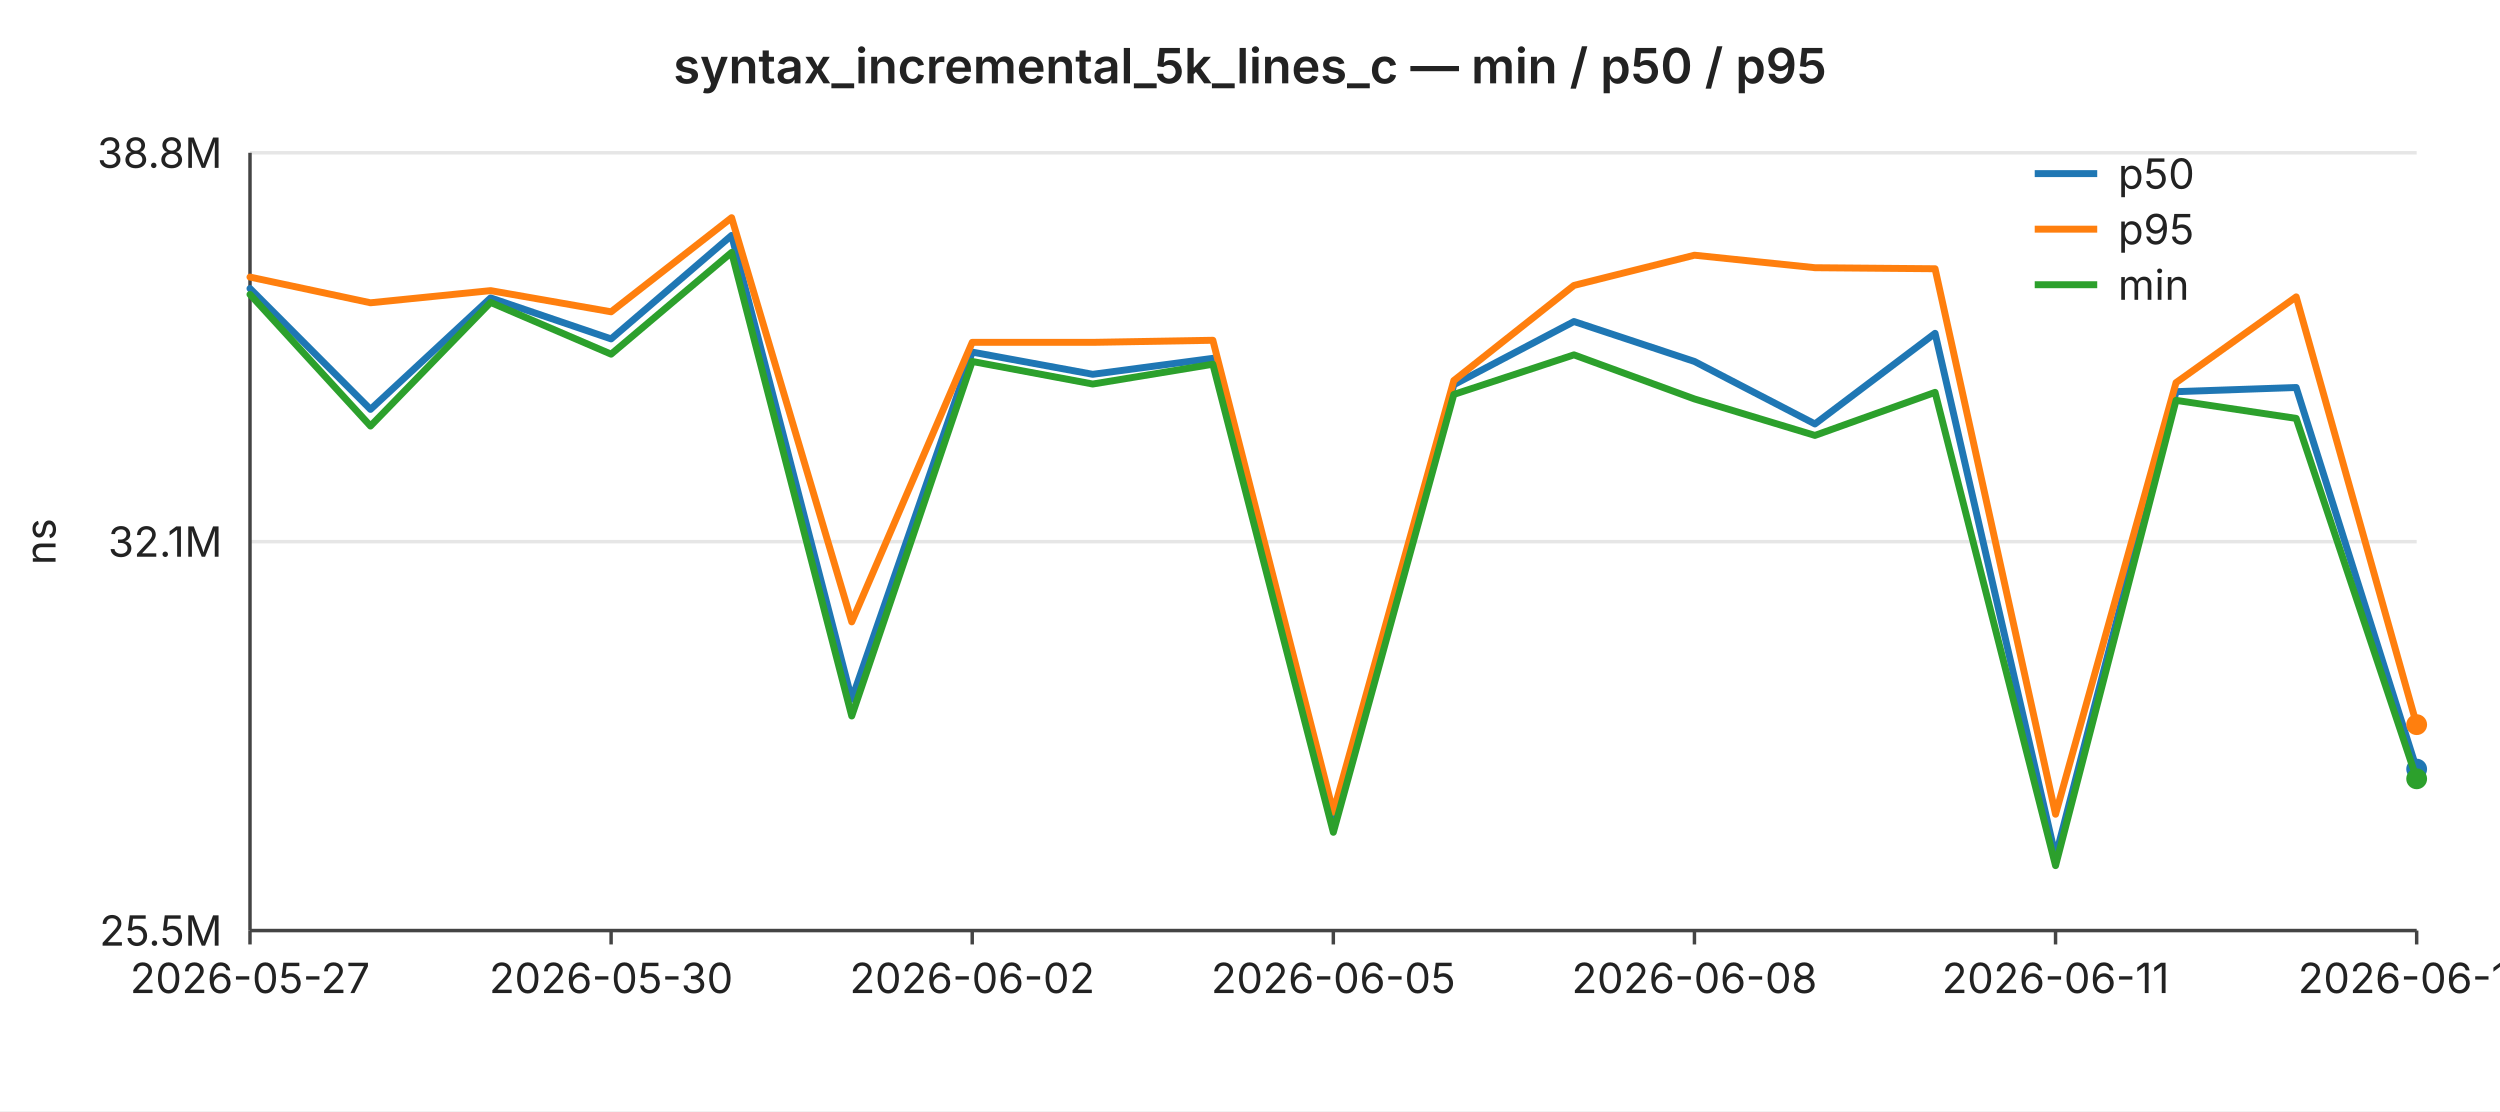
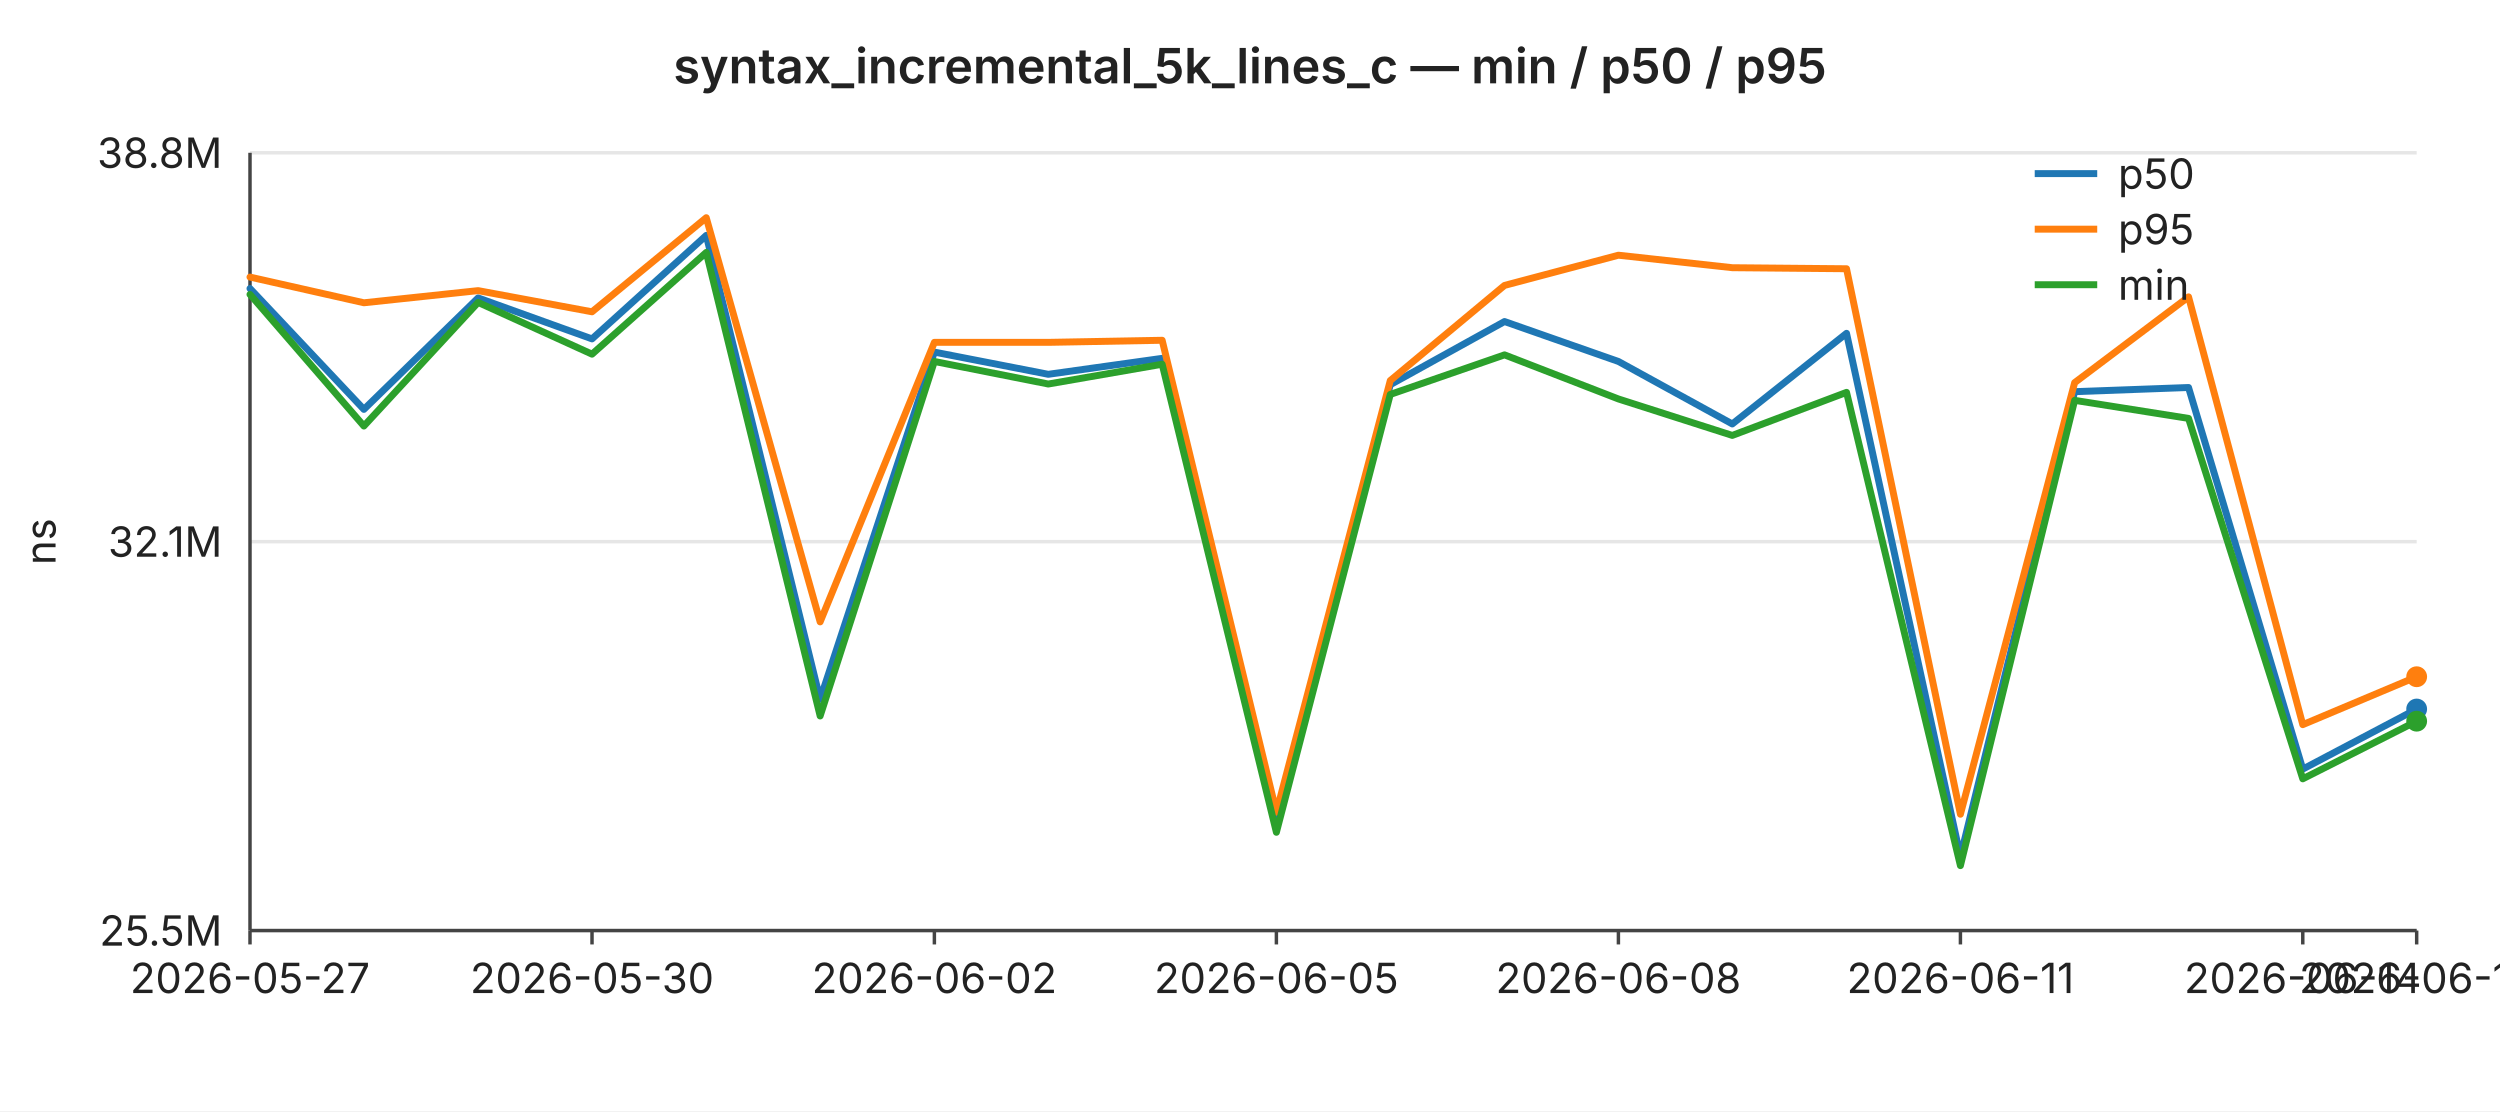
<svg xmlns="http://www.w3.org/2000/svg" width="720" height="320" viewBox="0 0 720 320" font-family="-apple-system,BlinkMacSystemFont,Segoe UI,sans-serif" font-size="12">
  <rect width="720" height="320" fill="#ffffff" />
  <text x="360" y="24" text-anchor="middle" font-size="14" font-weight="600" fill="#222">syntax_incremental_5k_lines_c — min / p50 / p95</text>
  <line x1="72" y1="44.0" x2="696" y2="44.0" stroke="#e6e6e6" stroke-width="1" />
  <text x="64" y="44.0" text-anchor="end" dominant-baseline="middle" fill="#222">38.8M</text>
  <line x1="72" y1="156.0" x2="696" y2="156.0" stroke="#e6e6e6" stroke-width="1" />
  <text x="64" y="156.0" text-anchor="end" dominant-baseline="middle" fill="#222">32.1M</text>
  <line x1="72" y1="268.0" x2="696" y2="268.0" stroke="#e6e6e6" stroke-width="1" />
  <text x="64" y="268.0" text-anchor="end" dominant-baseline="middle" fill="#222">25.5M</text>
  <text x="16" y="156" text-anchor="middle" fill="#222" transform="rotate(-90 16 156)">ns</text>
  <line x1="72" y1="44" x2="72" y2="268" stroke="#444" stroke-width="1" />
  <line x1="72" y1="268" x2="696" y2="268" stroke="#444" stroke-width="1" />
  <line x1="72.0" y1="268" x2="72.0" y2="272" stroke="#444" stroke-width="1" />
  <text x="72.0" y="286" text-anchor="middle" fill="#222">2026-05-27</text>
-   <line x1="176.0" y1="268" x2="176.0" y2="272" stroke="#444" stroke-width="1" />
-   <text x="176.0" y="286" text-anchor="middle" fill="#222">2026-05-30</text>
-   <line x1="280.0" y1="268" x2="280.0" y2="272" stroke="#444" stroke-width="1" />
-   <text x="280.0" y="286" text-anchor="middle" fill="#222">2026-06-02</text>
-   <line x1="384.0" y1="268" x2="384.0" y2="272" stroke="#444" stroke-width="1" />
-   <text x="384.0" y="286" text-anchor="middle" fill="#222">2026-06-05</text>
-   <line x1="488.0" y1="268" x2="488.0" y2="272" stroke="#444" stroke-width="1" />
-   <text x="488.0" y="286" text-anchor="middle" fill="#222">2026-06-08</text>
-   <line x1="592.0" y1="268" x2="592.0" y2="272" stroke="#444" stroke-width="1" />
-   <text x="592.0" y="286" text-anchor="middle" fill="#222">2026-06-11</text>
+   <line x1="170.5" y1="268" x2="170.5" y2="272" stroke="#444" stroke-width="1" />
+   <text x="170.5" y="286" text-anchor="middle" fill="#222">2026-05-30</text>
+   <line x1="269.1" y1="268" x2="269.1" y2="272" stroke="#444" stroke-width="1" />
+   <text x="269.1" y="286" text-anchor="middle" fill="#222">2026-06-02</text>
+   <line x1="367.6" y1="268" x2="367.6" y2="272" stroke="#444" stroke-width="1" />
+   <text x="367.6" y="286" text-anchor="middle" fill="#222">2026-06-05</text>
+   <line x1="466.1" y1="268" x2="466.1" y2="272" stroke="#444" stroke-width="1" />
+   <text x="466.1" y="286" text-anchor="middle" fill="#222">2026-06-08</text>
+   <line x1="564.6" y1="268" x2="564.6" y2="272" stroke="#444" stroke-width="1" />
+   <text x="564.6" y="286" text-anchor="middle" fill="#222">2026-06-11</text>
+   <line x1="663.2" y1="268" x2="663.2" y2="272" stroke="#444" stroke-width="1" />
+   <text x="663.2" y="286" text-anchor="middle" fill="#222">2026-06-14</text>
  <line x1="696.0" y1="268" x2="696.0" y2="272" stroke="#444" stroke-width="1" />
-   <text x="696.0" y="286" text-anchor="middle" fill="#222">2026-06-14</text>
-   <polyline fill="none" stroke="#1f77b4" stroke-width="2" stroke-linejoin="round" stroke-linecap="round" points="72.0,83.1 106.7,117.9 141.3,85.8 176.0,97.6 210.7,67.8 245.3,201.4 280.0,101.4 314.7,107.8 349.3,103.2 384.0,238.5 418.7,110.8 453.3,92.6 488.0,104.1 522.7,122.1 557.3,96.0 592.0,246.7 626.7,112.8 661.3,111.6 696.0,221.5" />
-   <circle cx="696.0" cy="221.5" r="3" fill="#1f77b4" />
-   <polyline fill="none" stroke="#ff7f0e" stroke-width="2" stroke-linejoin="round" stroke-linecap="round" points="72.0,79.8 106.7,87.2 141.3,83.7 176.0,89.8 210.7,62.7 245.3,179.1 280.0,98.6 314.7,98.6 349.3,98.0 384.0,233.9 418.7,109.6 453.3,82.2 488.0,73.5 522.7,77.1 557.3,77.4 592.0,234.5 626.7,110.2 661.3,85.5 696.0,208.7" />
-   <circle cx="696.0" cy="208.7" r="3" fill="#ff7f0e" />
-   <polyline fill="none" stroke="#2ca02c" stroke-width="2" stroke-linejoin="round" stroke-linecap="round" points="72.0,84.8 106.7,122.7 141.3,87.1 176.0,102.0 210.7,72.7 245.3,206.2 280.0,104.1 314.7,110.6 349.3,104.9 384.0,239.7 418.7,113.6 453.3,102.2 488.0,114.9 522.7,125.4 557.3,113.0 592.0,249.3 626.7,115.3 661.3,120.5 696.0,224.3" />
-   <circle cx="696.0" cy="224.3" r="3" fill="#2ca02c" />
+   <text x="696.0" y="286" text-anchor="middle" fill="#222">2026-06-15</text>
+   <polyline fill="none" stroke="#1f77b4" stroke-width="2" stroke-linejoin="round" stroke-linecap="round" points="72.0,83.1 104.8,117.9 137.7,85.8 170.5,97.6 203.4,67.8 236.2,201.4 269.1,101.4 301.9,107.8 334.7,103.2 367.6,238.5 400.4,110.8 433.3,92.6 466.1,104.1 498.9,122.1 531.8,96.0 564.6,246.7 597.5,112.8 630.3,111.6 663.2,221.5 696.0,204.2" />
+   <circle cx="696.0" cy="204.2" r="3" fill="#1f77b4" />
+   <polyline fill="none" stroke="#ff7f0e" stroke-width="2" stroke-linejoin="round" stroke-linecap="round" points="72.0,79.8 104.8,87.2 137.7,83.7 170.5,89.8 203.4,62.7 236.2,179.1 269.1,98.6 301.9,98.6 334.7,98.0 367.6,233.9 400.4,109.6 433.3,82.2 466.1,73.5 498.9,77.1 531.8,77.4 564.6,234.5 597.5,110.2 630.3,85.5 663.2,208.7 696.0,194.9" />
+   <circle cx="696.0" cy="194.9" r="3" fill="#ff7f0e" />
+   <polyline fill="none" stroke="#2ca02c" stroke-width="2" stroke-linejoin="round" stroke-linecap="round" points="72.0,84.8 104.8,122.7 137.7,87.1 170.5,102.0 203.4,72.7 236.2,206.2 269.1,104.1 301.9,110.6 334.7,104.9 367.6,239.7 400.4,113.6 433.3,102.2 466.1,114.9 498.9,125.4 531.8,113.0 564.6,249.3 597.5,115.3 630.3,120.5 663.2,224.3 696.0,207.7" />
+   <circle cx="696.0" cy="207.7" r="3" fill="#2ca02c" />
  <line x1="586" y1="50" x2="604" y2="50" stroke="#1f77b4" stroke-width="2" />
  <text x="610" y="50" dominant-baseline="middle" fill="#222">p50</text>
  <line x1="586" y1="66" x2="604" y2="66" stroke="#ff7f0e" stroke-width="2" />
  <text x="610" y="66" dominant-baseline="middle" fill="#222">p95</text>
  <line x1="586" y1="82" x2="604" y2="82" stroke="#2ca02c" stroke-width="2" />
  <text x="610" y="82" dominant-baseline="middle" fill="#222">min</text>
</svg>
